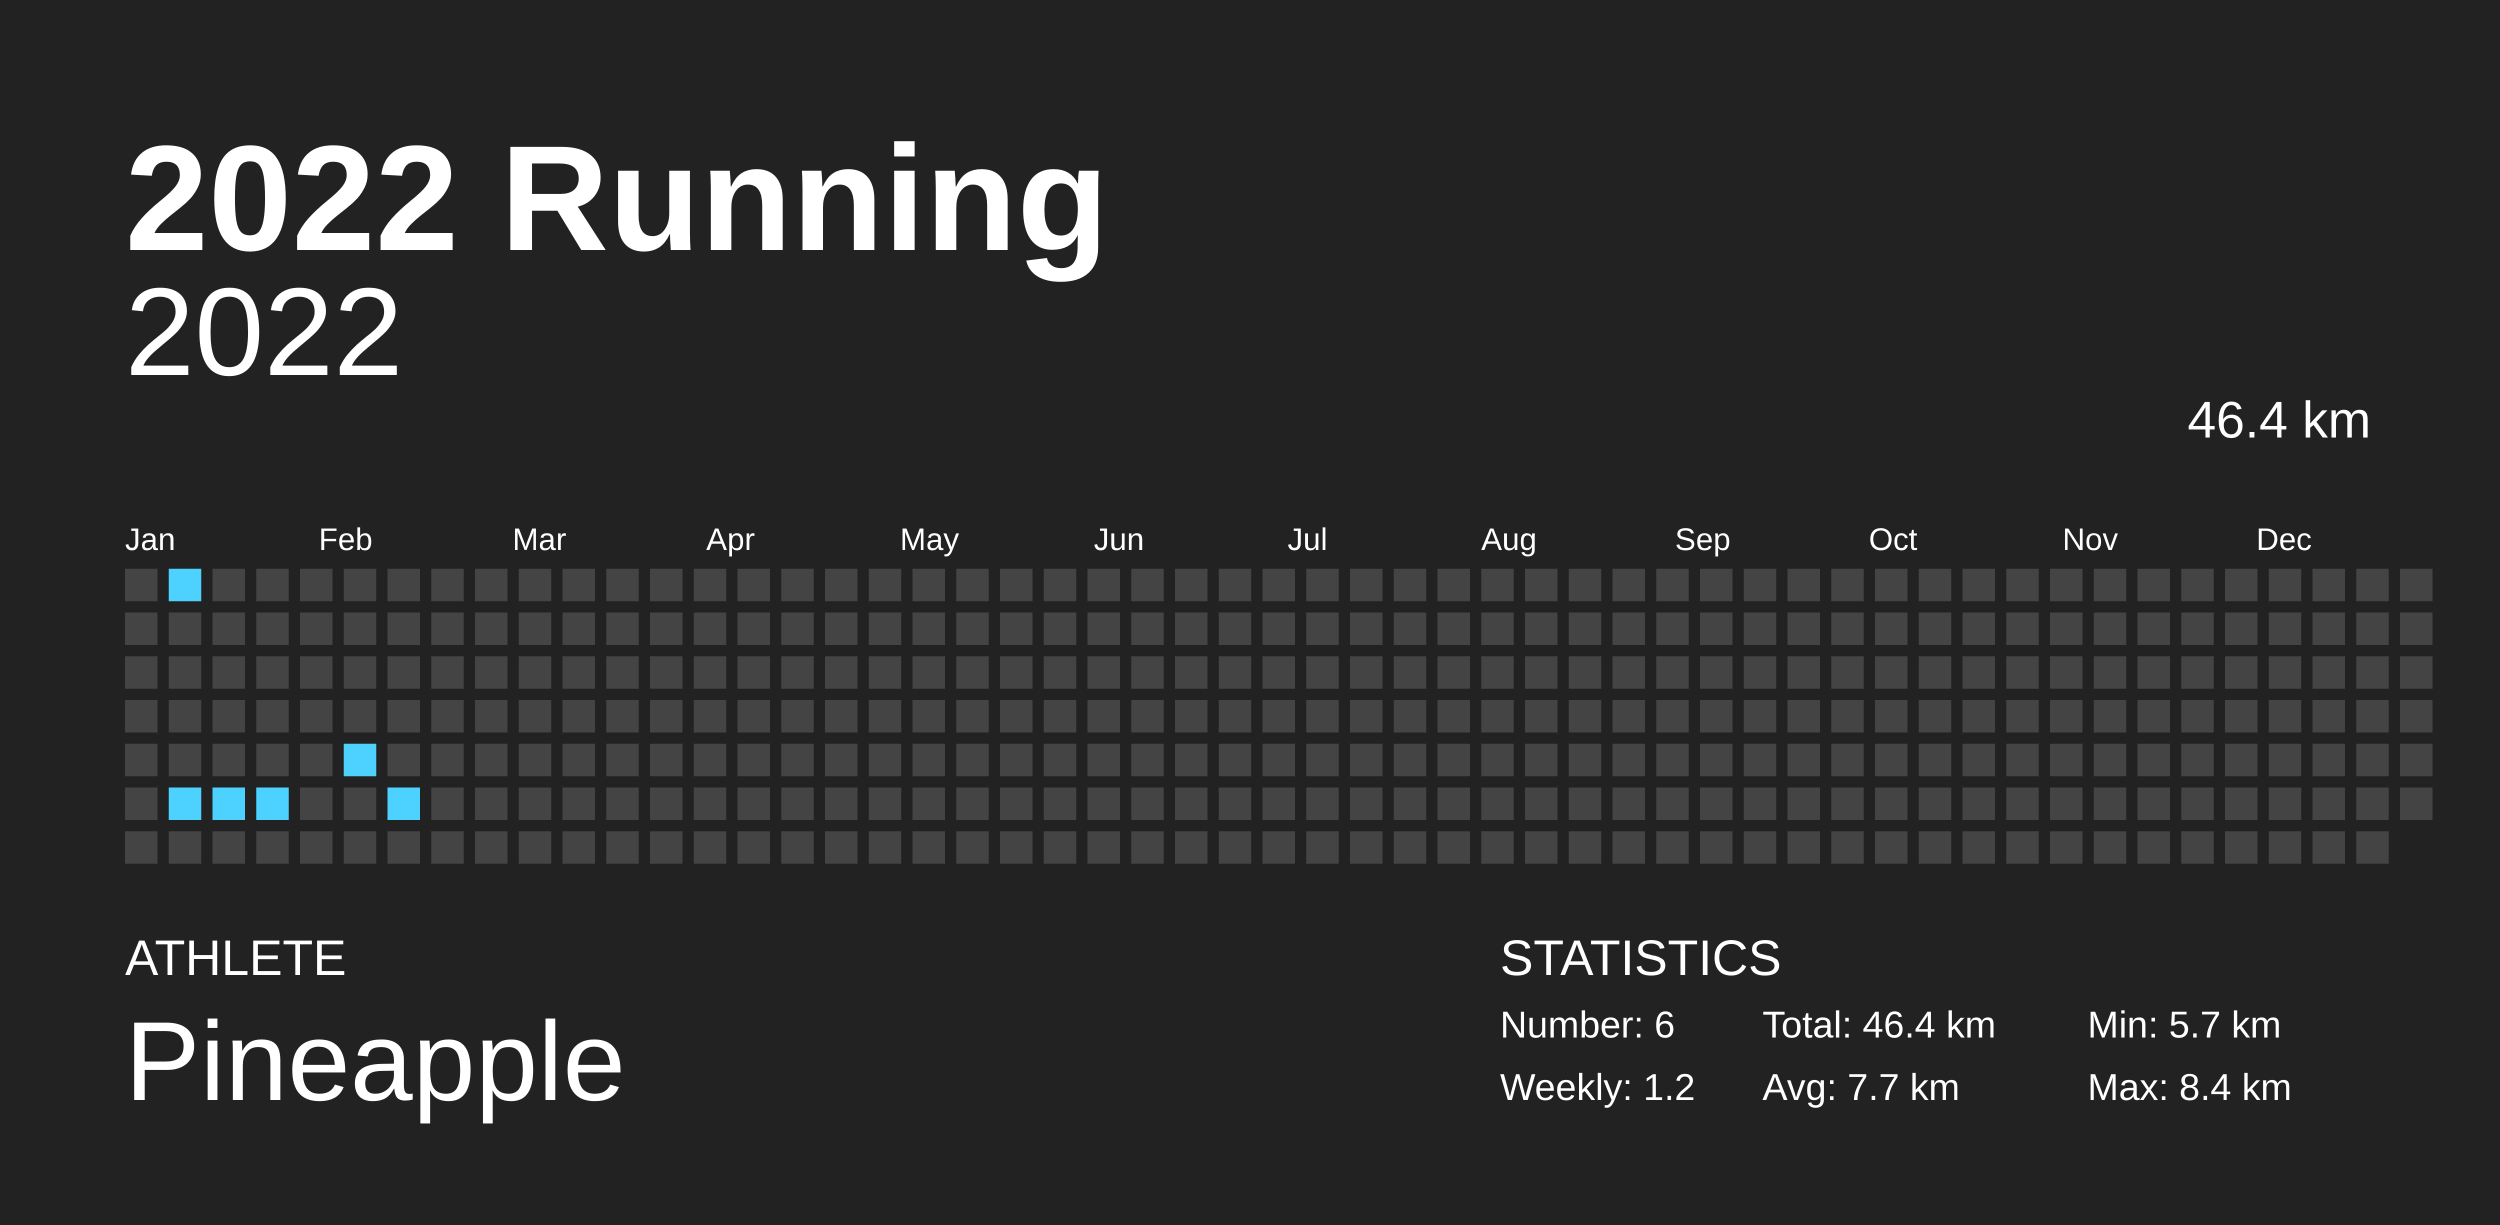
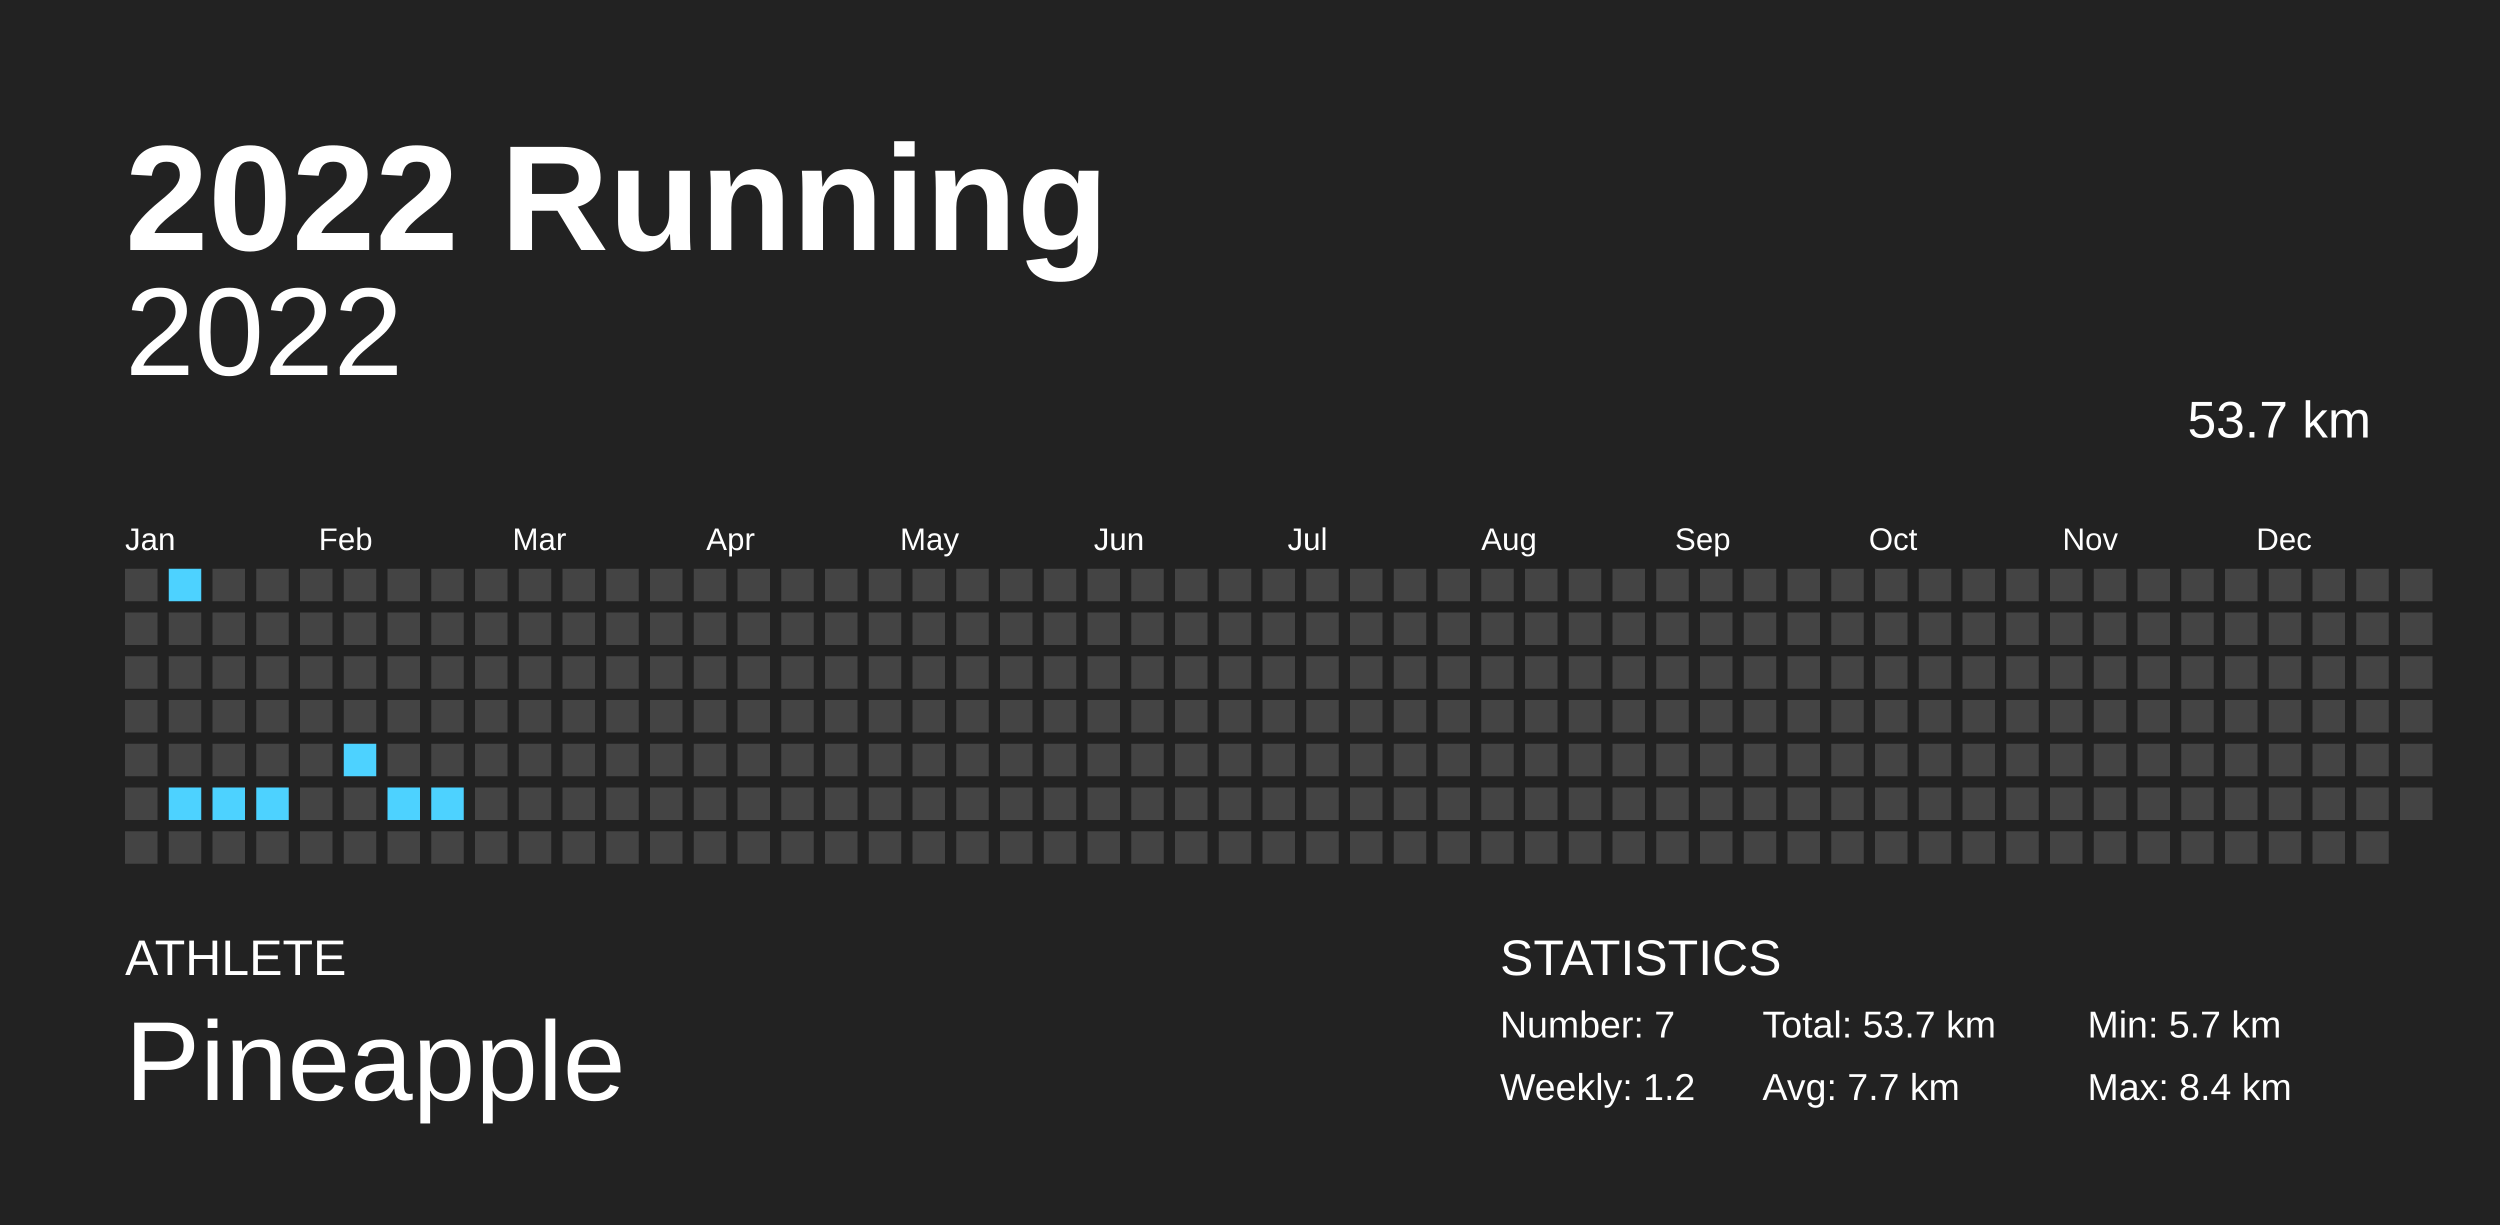
<svg xmlns="http://www.w3.org/2000/svg" baseProfile="full" height="98mm" version="1.1" viewBox="0,0,200,98" width="200mm">
  <defs />
  <rect fill="#222222" height="98" width="200" x="0" y="0" />
  <text fill="#FFFFFF" style="font-size:12px; font-family:Arial; font-weight:bold;" x="10" y="20">2022 Running</text>
  <text fill="#FFFFFF" style="font-size:4px; font-family:Arial" x="10" y="78">ATHLETE</text>
  <text fill="#FFFFFF" style="font-size:9px; font-family:Arial" x="10" y="88">Pineapple</text>
  <text fill="#FFFFFF" style="font-size:4px; font-family:Arial" x="120" y="78">STATISTICS</text>
-   <text fill="#FFFFFF" style="font-size:3px; font-family:Arial" x="120" y="83">Number: 6</text>
+   <text fill="#FFFFFF" style="font-size:3px; font-family:Arial" x="120" y="83">Number: 7</text>
  <text fill="#FFFFFF" style="font-size:3px; font-family:Arial" x="120" y="88">Weekly: 1.2</text>
-   <text fill="#FFFFFF" style="font-size:3px; font-family:Arial" x="141" y="83">Total: 46.4 km</text>
+   <text fill="#FFFFFF" style="font-size:3px; font-family:Arial" x="141" y="83">Total: 53.7 km</text>
  <text fill="#FFFFFF" style="font-size:3px; font-family:Arial" x="141" y="88">Avg: 7.7 km</text>
  <text fill="#FFFFFF" style="font-size:3px; font-family:Arial" x="167" y="83">Min: 5.7 km</text>
  <text fill="#FFFFFF" style="font-size:3px; font-family:Arial" x="167" y="88">Max: 8.4 km</text>
  <text alignment-baseline="hanging" fill="#FFFFFF" style="font-size:10.0px; font-family:Arial;" x="10" y="30">2022</text>
-   <text alignment-baseline="hanging" fill="#FFFFFF" style="font-size:4.125px; font-family:Arial;" x="175" y="35">46.4 km</text>
+   <text alignment-baseline="hanging" fill="#FFFFFF" style="font-size:4.125px; font-family:Arial;" x="175" y="35">53.7 km</text>
  <text fill="#FFFFFF" style="font-size:2.5px; font-family:Arial" x="10.0" y="44">Jan</text>
  <text fill="#FFFFFF" style="font-size:2.5px; font-family:Arial" x="25.5" y="44">Feb</text>
  <text fill="#FFFFFF" style="font-size:2.5px; font-family:Arial" x="41.0" y="44">Mar</text>
  <text fill="#FFFFFF" style="font-size:2.5px; font-family:Arial" x="56.5" y="44">Apr</text>
  <text fill="#FFFFFF" style="font-size:2.5px; font-family:Arial" x="72.0" y="44">May</text>
  <text fill="#FFFFFF" style="font-size:2.5px; font-family:Arial" x="87.5" y="44">Jun</text>
  <text fill="#FFFFFF" style="font-size:2.5px; font-family:Arial" x="103.0" y="44">Jul</text>
  <text fill="#FFFFFF" style="font-size:2.5px; font-family:Arial" x="118.5" y="44">Aug</text>
  <text fill="#FFFFFF" style="font-size:2.5px; font-family:Arial" x="134.0" y="44">Sep</text>
  <text fill="#FFFFFF" style="font-size:2.5px; font-family:Arial" x="149.5" y="44">Oct</text>
  <text fill="#FFFFFF" style="font-size:2.5px; font-family:Arial" x="165.0" y="44">Nov</text>
  <text fill="#FFFFFF" style="font-size:2.5px; font-family:Arial" x="180.5" y="44">Dec</text>
  <rect fill="#444444" height="2.6" width="2.6" x="10.0" y="45.5" />
  <rect fill="#444444" height="2.6" width="2.6" x="10.0" y="49.0" />
  <rect fill="#444444" height="2.6" width="2.6" x="10.0" y="52.5" />
  <rect fill="#444444" height="2.6" width="2.6" x="10.0" y="56.0" />
  <rect fill="#444444" height="2.6" width="2.6" x="10.0" y="59.5" />
  <rect fill="#444444" height="2.6" width="2.6" x="10.0" y="63.0" />
  <rect fill="#444444" height="2.6" width="2.6" x="10.0" y="66.5" />
  <rect fill="#4dd2ff" height="2.6" width="2.6" x="13.5" y="45.5" />
  <rect fill="#444444" height="2.6" width="2.6" x="13.5" y="49.0" />
  <rect fill="#444444" height="2.6" width="2.6" x="13.5" y="52.5" />
  <rect fill="#444444" height="2.6" width="2.6" x="13.5" y="56.0" />
  <rect fill="#444444" height="2.6" width="2.6" x="13.5" y="59.5" />
  <rect fill="#4dd2ff" height="2.6" width="2.6" x="13.5" y="63.0" />
  <rect fill="#444444" height="2.6" width="2.6" x="13.5" y="66.5" />
  <rect fill="#444444" height="2.6" width="2.6" x="17.0" y="45.5" />
  <rect fill="#444444" height="2.6" width="2.6" x="17.0" y="49.0" />
  <rect fill="#444444" height="2.6" width="2.6" x="17.0" y="52.5" />
  <rect fill="#444444" height="2.6" width="2.6" x="17.0" y="56.0" />
  <rect fill="#444444" height="2.6" width="2.6" x="17.0" y="59.5" />
  <rect fill="#4dd2ff" height="2.6" width="2.6" x="17.0" y="63.0" />
  <rect fill="#444444" height="2.6" width="2.6" x="17.0" y="66.5" />
  <rect fill="#444444" height="2.6" width="2.6" x="20.5" y="45.5" />
  <rect fill="#444444" height="2.6" width="2.6" x="20.5" y="49.0" />
  <rect fill="#444444" height="2.6" width="2.6" x="20.5" y="52.5" />
  <rect fill="#444444" height="2.6" width="2.6" x="20.5" y="56.0" />
  <rect fill="#444444" height="2.6" width="2.6" x="20.5" y="59.5" />
  <rect fill="#4dd2ff" height="2.6" width="2.6" x="20.5" y="63.0" />
  <rect fill="#444444" height="2.6" width="2.6" x="20.5" y="66.5" />
  <rect fill="#444444" height="2.6" width="2.6" x="24.0" y="45.5" />
  <rect fill="#444444" height="2.6" width="2.6" x="24.0" y="49.0" />
  <rect fill="#444444" height="2.6" width="2.6" x="24.0" y="52.5" />
  <rect fill="#444444" height="2.6" width="2.6" x="24.0" y="56.0" />
  <rect fill="#444444" height="2.6" width="2.6" x="24.0" y="59.5" />
  <rect fill="#444444" height="2.6" width="2.6" x="24.0" y="63.0" />
  <rect fill="#444444" height="2.6" width="2.6" x="24.0" y="66.5" />
  <rect fill="#444444" height="2.6" width="2.6" x="27.5" y="45.5" />
  <rect fill="#444444" height="2.6" width="2.6" x="27.5" y="49.0" />
  <rect fill="#444444" height="2.6" width="2.6" x="27.5" y="52.5" />
  <rect fill="#444444" height="2.6" width="2.6" x="27.5" y="56.0" />
  <rect fill="#4dd2ff" height="2.6" width="2.6" x="27.5" y="59.5" />
  <rect fill="#444444" height="2.6" width="2.6" x="27.5" y="63.0" />
  <rect fill="#444444" height="2.6" width="2.6" x="27.5" y="66.5" />
  <rect fill="#444444" height="2.6" width="2.6" x="31.0" y="45.5" />
  <rect fill="#444444" height="2.6" width="2.6" x="31.0" y="49.0" />
  <rect fill="#444444" height="2.6" width="2.6" x="31.0" y="52.5" />
  <rect fill="#444444" height="2.6" width="2.6" x="31.0" y="56.0" />
  <rect fill="#444444" height="2.6" width="2.6" x="31.0" y="59.5" />
  <rect fill="#4dd2ff" height="2.6" width="2.6" x="31.0" y="63.0" />
  <rect fill="#444444" height="2.6" width="2.6" x="31.0" y="66.5" />
  <rect fill="#444444" height="2.6" width="2.6" x="34.5" y="45.5" />
  <rect fill="#444444" height="2.6" width="2.6" x="34.5" y="49.0" />
  <rect fill="#444444" height="2.6" width="2.6" x="34.5" y="52.5" />
  <rect fill="#444444" height="2.6" width="2.6" x="34.5" y="56.0" />
  <rect fill="#444444" height="2.6" width="2.6" x="34.5" y="59.5" />
-   <rect fill="#444444" height="2.6" width="2.6" x="34.5" y="63.0" />
+   <rect fill="#4dd2ff" height="2.6" width="2.6" x="34.5" y="63.0" />
  <rect fill="#444444" height="2.6" width="2.6" x="34.5" y="66.5" />
  <rect fill="#444444" height="2.6" width="2.6" x="38.0" y="45.5" />
  <rect fill="#444444" height="2.6" width="2.6" x="38.0" y="49.0" />
  <rect fill="#444444" height="2.6" width="2.6" x="38.0" y="52.5" />
  <rect fill="#444444" height="2.6" width="2.6" x="38.0" y="56.0" />
  <rect fill="#444444" height="2.6" width="2.6" x="38.0" y="59.5" />
  <rect fill="#444444" height="2.6" width="2.6" x="38.0" y="63.0" />
  <rect fill="#444444" height="2.6" width="2.6" x="38.0" y="66.5" />
  <rect fill="#444444" height="2.6" width="2.6" x="41.5" y="45.5" />
  <rect fill="#444444" height="2.6" width="2.6" x="41.5" y="49.0" />
  <rect fill="#444444" height="2.6" width="2.6" x="41.5" y="52.5" />
  <rect fill="#444444" height="2.6" width="2.6" x="41.5" y="56.0" />
  <rect fill="#444444" height="2.6" width="2.6" x="41.5" y="59.5" />
  <rect fill="#444444" height="2.6" width="2.6" x="41.5" y="63.0" />
  <rect fill="#444444" height="2.6" width="2.6" x="41.5" y="66.5" />
  <rect fill="#444444" height="2.6" width="2.6" x="45.0" y="45.5" />
  <rect fill="#444444" height="2.6" width="2.6" x="45.0" y="49.0" />
  <rect fill="#444444" height="2.6" width="2.6" x="45.0" y="52.5" />
  <rect fill="#444444" height="2.6" width="2.6" x="45.0" y="56.0" />
  <rect fill="#444444" height="2.6" width="2.6" x="45.0" y="59.5" />
  <rect fill="#444444" height="2.6" width="2.6" x="45.0" y="63.0" />
  <rect fill="#444444" height="2.6" width="2.6" x="45.0" y="66.5" />
  <rect fill="#444444" height="2.6" width="2.6" x="48.5" y="45.5" />
  <rect fill="#444444" height="2.6" width="2.6" x="48.5" y="49.0" />
  <rect fill="#444444" height="2.6" width="2.6" x="48.5" y="52.5" />
  <rect fill="#444444" height="2.6" width="2.6" x="48.5" y="56.0" />
  <rect fill="#444444" height="2.6" width="2.6" x="48.5" y="59.5" />
  <rect fill="#444444" height="2.6" width="2.6" x="48.5" y="63.0" />
  <rect fill="#444444" height="2.6" width="2.6" x="48.5" y="66.5" />
  <rect fill="#444444" height="2.6" width="2.6" x="52.0" y="45.5" />
  <rect fill="#444444" height="2.6" width="2.6" x="52.0" y="49.0" />
  <rect fill="#444444" height="2.6" width="2.6" x="52.0" y="52.5" />
  <rect fill="#444444" height="2.6" width="2.6" x="52.0" y="56.0" />
  <rect fill="#444444" height="2.6" width="2.6" x="52.0" y="59.5" />
  <rect fill="#444444" height="2.6" width="2.6" x="52.0" y="63.0" />
  <rect fill="#444444" height="2.6" width="2.6" x="52.0" y="66.5" />
  <rect fill="#444444" height="2.6" width="2.6" x="55.5" y="45.5" />
  <rect fill="#444444" height="2.6" width="2.6" x="55.5" y="49.0" />
  <rect fill="#444444" height="2.6" width="2.6" x="55.5" y="52.5" />
  <rect fill="#444444" height="2.6" width="2.6" x="55.5" y="56.0" />
  <rect fill="#444444" height="2.6" width="2.6" x="55.5" y="59.5" />
  <rect fill="#444444" height="2.6" width="2.6" x="55.5" y="63.0" />
  <rect fill="#444444" height="2.6" width="2.6" x="55.5" y="66.5" />
  <rect fill="#444444" height="2.6" width="2.6" x="59.0" y="45.5" />
  <rect fill="#444444" height="2.6" width="2.6" x="59.0" y="49.0" />
  <rect fill="#444444" height="2.6" width="2.6" x="59.0" y="52.5" />
  <rect fill="#444444" height="2.6" width="2.6" x="59.0" y="56.0" />
  <rect fill="#444444" height="2.6" width="2.6" x="59.0" y="59.5" />
  <rect fill="#444444" height="2.6" width="2.6" x="59.0" y="63.0" />
  <rect fill="#444444" height="2.6" width="2.6" x="59.0" y="66.5" />
  <rect fill="#444444" height="2.6" width="2.6" x="62.5" y="45.5" />
  <rect fill="#444444" height="2.6" width="2.6" x="62.5" y="49.0" />
  <rect fill="#444444" height="2.6" width="2.6" x="62.5" y="52.5" />
  <rect fill="#444444" height="2.6" width="2.6" x="62.5" y="56.0" />
  <rect fill="#444444" height="2.6" width="2.6" x="62.5" y="59.5" />
  <rect fill="#444444" height="2.6" width="2.6" x="62.5" y="63.0" />
  <rect fill="#444444" height="2.6" width="2.6" x="62.5" y="66.5" />
  <rect fill="#444444" height="2.6" width="2.6" x="66.0" y="45.5" />
  <rect fill="#444444" height="2.6" width="2.6" x="66.0" y="49.0" />
  <rect fill="#444444" height="2.6" width="2.6" x="66.0" y="52.5" />
  <rect fill="#444444" height="2.6" width="2.6" x="66.0" y="56.0" />
  <rect fill="#444444" height="2.6" width="2.6" x="66.0" y="59.5" />
  <rect fill="#444444" height="2.6" width="2.6" x="66.0" y="63.0" />
  <rect fill="#444444" height="2.6" width="2.6" x="66.0" y="66.5" />
  <rect fill="#444444" height="2.6" width="2.6" x="69.5" y="45.5" />
  <rect fill="#444444" height="2.6" width="2.6" x="69.5" y="49.0" />
  <rect fill="#444444" height="2.6" width="2.6" x="69.5" y="52.5" />
  <rect fill="#444444" height="2.6" width="2.6" x="69.5" y="56.0" />
  <rect fill="#444444" height="2.6" width="2.6" x="69.5" y="59.5" />
  <rect fill="#444444" height="2.6" width="2.6" x="69.5" y="63.0" />
  <rect fill="#444444" height="2.6" width="2.6" x="69.5" y="66.5" />
  <rect fill="#444444" height="2.6" width="2.6" x="73.0" y="45.5" />
  <rect fill="#444444" height="2.6" width="2.6" x="73.0" y="49.0" />
  <rect fill="#444444" height="2.6" width="2.6" x="73.0" y="52.5" />
  <rect fill="#444444" height="2.6" width="2.6" x="73.0" y="56.0" />
  <rect fill="#444444" height="2.6" width="2.6" x="73.0" y="59.5" />
  <rect fill="#444444" height="2.6" width="2.6" x="73.0" y="63.0" />
  <rect fill="#444444" height="2.6" width="2.6" x="73.0" y="66.5" />
  <rect fill="#444444" height="2.6" width="2.6" x="76.5" y="45.5" />
  <rect fill="#444444" height="2.6" width="2.6" x="76.5" y="49.0" />
  <rect fill="#444444" height="2.6" width="2.6" x="76.5" y="52.5" />
  <rect fill="#444444" height="2.6" width="2.6" x="76.5" y="56.0" />
  <rect fill="#444444" height="2.6" width="2.6" x="76.5" y="59.5" />
  <rect fill="#444444" height="2.6" width="2.6" x="76.5" y="63.0" />
  <rect fill="#444444" height="2.6" width="2.6" x="76.5" y="66.5" />
  <rect fill="#444444" height="2.6" width="2.6" x="80.0" y="45.5" />
  <rect fill="#444444" height="2.6" width="2.6" x="80.0" y="49.0" />
  <rect fill="#444444" height="2.6" width="2.6" x="80.0" y="52.5" />
  <rect fill="#444444" height="2.6" width="2.6" x="80.0" y="56.0" />
  <rect fill="#444444" height="2.6" width="2.6" x="80.0" y="59.5" />
  <rect fill="#444444" height="2.6" width="2.6" x="80.0" y="63.0" />
  <rect fill="#444444" height="2.6" width="2.6" x="80.0" y="66.5" />
  <rect fill="#444444" height="2.6" width="2.6" x="83.5" y="45.5" />
  <rect fill="#444444" height="2.6" width="2.6" x="83.5" y="49.0" />
  <rect fill="#444444" height="2.6" width="2.6" x="83.5" y="52.5" />
  <rect fill="#444444" height="2.6" width="2.6" x="83.5" y="56.0" />
  <rect fill="#444444" height="2.6" width="2.6" x="83.5" y="59.5" />
  <rect fill="#444444" height="2.6" width="2.6" x="83.5" y="63.0" />
  <rect fill="#444444" height="2.6" width="2.6" x="83.5" y="66.5" />
  <rect fill="#444444" height="2.6" width="2.6" x="87.0" y="45.5" />
  <rect fill="#444444" height="2.6" width="2.6" x="87.0" y="49.0" />
  <rect fill="#444444" height="2.6" width="2.6" x="87.0" y="52.5" />
  <rect fill="#444444" height="2.6" width="2.6" x="87.0" y="56.0" />
  <rect fill="#444444" height="2.6" width="2.6" x="87.0" y="59.5" />
  <rect fill="#444444" height="2.6" width="2.6" x="87.0" y="63.0" />
  <rect fill="#444444" height="2.6" width="2.6" x="87.0" y="66.5" />
  <rect fill="#444444" height="2.6" width="2.6" x="90.5" y="45.5" />
  <rect fill="#444444" height="2.6" width="2.6" x="90.5" y="49.0" />
  <rect fill="#444444" height="2.6" width="2.6" x="90.5" y="52.5" />
  <rect fill="#444444" height="2.6" width="2.6" x="90.5" y="56.0" />
  <rect fill="#444444" height="2.6" width="2.6" x="90.5" y="59.5" />
  <rect fill="#444444" height="2.6" width="2.6" x="90.5" y="63.0" />
  <rect fill="#444444" height="2.6" width="2.6" x="90.5" y="66.5" />
  <rect fill="#444444" height="2.6" width="2.6" x="94.0" y="45.5" />
  <rect fill="#444444" height="2.6" width="2.6" x="94.0" y="49.0" />
  <rect fill="#444444" height="2.6" width="2.6" x="94.0" y="52.5" />
  <rect fill="#444444" height="2.6" width="2.6" x="94.0" y="56.0" />
  <rect fill="#444444" height="2.6" width="2.6" x="94.0" y="59.5" />
  <rect fill="#444444" height="2.6" width="2.6" x="94.0" y="63.0" />
  <rect fill="#444444" height="2.6" width="2.6" x="94.0" y="66.5" />
  <rect fill="#444444" height="2.6" width="2.6" x="97.5" y="45.5" />
  <rect fill="#444444" height="2.6" width="2.6" x="97.5" y="49.0" />
  <rect fill="#444444" height="2.6" width="2.6" x="97.5" y="52.5" />
  <rect fill="#444444" height="2.6" width="2.6" x="97.5" y="56.0" />
  <rect fill="#444444" height="2.6" width="2.6" x="97.5" y="59.5" />
  <rect fill="#444444" height="2.6" width="2.6" x="97.5" y="63.0" />
  <rect fill="#444444" height="2.6" width="2.6" x="97.5" y="66.5" />
  <rect fill="#444444" height="2.6" width="2.6" x="101.0" y="45.5" />
  <rect fill="#444444" height="2.6" width="2.6" x="101.0" y="49.0" />
  <rect fill="#444444" height="2.6" width="2.6" x="101.0" y="52.5" />
  <rect fill="#444444" height="2.6" width="2.6" x="101.0" y="56.0" />
  <rect fill="#444444" height="2.6" width="2.6" x="101.0" y="59.5" />
  <rect fill="#444444" height="2.6" width="2.6" x="101.0" y="63.0" />
  <rect fill="#444444" height="2.6" width="2.6" x="101.0" y="66.5" />
  <rect fill="#444444" height="2.6" width="2.6" x="104.5" y="45.5" />
  <rect fill="#444444" height="2.6" width="2.6" x="104.5" y="49.0" />
  <rect fill="#444444" height="2.6" width="2.6" x="104.5" y="52.5" />
  <rect fill="#444444" height="2.6" width="2.6" x="104.5" y="56.0" />
  <rect fill="#444444" height="2.6" width="2.6" x="104.5" y="59.5" />
  <rect fill="#444444" height="2.6" width="2.6" x="104.5" y="63.0" />
  <rect fill="#444444" height="2.6" width="2.6" x="104.5" y="66.5" />
  <rect fill="#444444" height="2.6" width="2.6" x="108.0" y="45.5" />
  <rect fill="#444444" height="2.6" width="2.6" x="108.0" y="49.0" />
  <rect fill="#444444" height="2.6" width="2.6" x="108.0" y="52.5" />
  <rect fill="#444444" height="2.6" width="2.6" x="108.0" y="56.0" />
  <rect fill="#444444" height="2.6" width="2.6" x="108.0" y="59.5" />
  <rect fill="#444444" height="2.6" width="2.6" x="108.0" y="63.0" />
  <rect fill="#444444" height="2.6" width="2.6" x="108.0" y="66.5" />
  <rect fill="#444444" height="2.6" width="2.6" x="111.5" y="45.5" />
  <rect fill="#444444" height="2.6" width="2.6" x="111.5" y="49.0" />
  <rect fill="#444444" height="2.6" width="2.6" x="111.5" y="52.5" />
  <rect fill="#444444" height="2.6" width="2.6" x="111.5" y="56.0" />
  <rect fill="#444444" height="2.6" width="2.6" x="111.5" y="59.5" />
  <rect fill="#444444" height="2.6" width="2.6" x="111.5" y="63.0" />
  <rect fill="#444444" height="2.6" width="2.6" x="111.5" y="66.5" />
  <rect fill="#444444" height="2.6" width="2.6" x="115.0" y="45.5" />
  <rect fill="#444444" height="2.6" width="2.6" x="115.0" y="49.0" />
  <rect fill="#444444" height="2.6" width="2.6" x="115.0" y="52.5" />
  <rect fill="#444444" height="2.6" width="2.6" x="115.0" y="56.0" />
  <rect fill="#444444" height="2.6" width="2.6" x="115.0" y="59.5" />
  <rect fill="#444444" height="2.6" width="2.6" x="115.0" y="63.0" />
  <rect fill="#444444" height="2.6" width="2.6" x="115.0" y="66.5" />
  <rect fill="#444444" height="2.6" width="2.6" x="118.5" y="45.5" />
  <rect fill="#444444" height="2.6" width="2.6" x="118.5" y="49.0" />
  <rect fill="#444444" height="2.6" width="2.6" x="118.5" y="52.5" />
  <rect fill="#444444" height="2.6" width="2.6" x="118.5" y="56.0" />
  <rect fill="#444444" height="2.6" width="2.6" x="118.5" y="59.5" />
  <rect fill="#444444" height="2.6" width="2.6" x="118.5" y="63.0" />
  <rect fill="#444444" height="2.6" width="2.6" x="118.5" y="66.5" />
  <rect fill="#444444" height="2.6" width="2.6" x="122.0" y="45.5" />
  <rect fill="#444444" height="2.6" width="2.6" x="122.0" y="49.0" />
  <rect fill="#444444" height="2.6" width="2.6" x="122.0" y="52.5" />
  <rect fill="#444444" height="2.6" width="2.6" x="122.0" y="56.0" />
  <rect fill="#444444" height="2.6" width="2.6" x="122.0" y="59.5" />
  <rect fill="#444444" height="2.6" width="2.6" x="122.0" y="63.0" />
  <rect fill="#444444" height="2.6" width="2.6" x="122.0" y="66.5" />
  <rect fill="#444444" height="2.6" width="2.6" x="125.5" y="45.5" />
  <rect fill="#444444" height="2.6" width="2.6" x="125.5" y="49.0" />
  <rect fill="#444444" height="2.6" width="2.6" x="125.5" y="52.5" />
  <rect fill="#444444" height="2.6" width="2.6" x="125.5" y="56.0" />
  <rect fill="#444444" height="2.6" width="2.6" x="125.5" y="59.5" />
  <rect fill="#444444" height="2.6" width="2.6" x="125.5" y="63.0" />
  <rect fill="#444444" height="2.6" width="2.6" x="125.5" y="66.5" />
  <rect fill="#444444" height="2.6" width="2.6" x="129.0" y="45.5" />
  <rect fill="#444444" height="2.6" width="2.6" x="129.0" y="49.0" />
  <rect fill="#444444" height="2.6" width="2.6" x="129.0" y="52.5" />
  <rect fill="#444444" height="2.6" width="2.6" x="129.0" y="56.0" />
  <rect fill="#444444" height="2.6" width="2.6" x="129.0" y="59.5" />
  <rect fill="#444444" height="2.6" width="2.6" x="129.0" y="63.0" />
  <rect fill="#444444" height="2.6" width="2.6" x="129.0" y="66.5" />
  <rect fill="#444444" height="2.6" width="2.6" x="132.5" y="45.5" />
  <rect fill="#444444" height="2.6" width="2.6" x="132.5" y="49.0" />
  <rect fill="#444444" height="2.6" width="2.6" x="132.5" y="52.5" />
  <rect fill="#444444" height="2.6" width="2.6" x="132.5" y="56.0" />
  <rect fill="#444444" height="2.6" width="2.6" x="132.5" y="59.5" />
  <rect fill="#444444" height="2.6" width="2.6" x="132.5" y="63.0" />
  <rect fill="#444444" height="2.6" width="2.6" x="132.5" y="66.5" />
  <rect fill="#444444" height="2.6" width="2.6" x="136.0" y="45.5" />
  <rect fill="#444444" height="2.6" width="2.6" x="136.0" y="49.0" />
  <rect fill="#444444" height="2.6" width="2.6" x="136.0" y="52.5" />
  <rect fill="#444444" height="2.6" width="2.6" x="136.0" y="56.0" />
  <rect fill="#444444" height="2.6" width="2.6" x="136.0" y="59.5" />
  <rect fill="#444444" height="2.6" width="2.6" x="136.0" y="63.0" />
  <rect fill="#444444" height="2.6" width="2.6" x="136.0" y="66.5" />
  <rect fill="#444444" height="2.6" width="2.6" x="139.5" y="45.5" />
  <rect fill="#444444" height="2.6" width="2.6" x="139.5" y="49.0" />
  <rect fill="#444444" height="2.6" width="2.6" x="139.5" y="52.5" />
  <rect fill="#444444" height="2.6" width="2.6" x="139.5" y="56.0" />
  <rect fill="#444444" height="2.6" width="2.6" x="139.5" y="59.5" />
  <rect fill="#444444" height="2.6" width="2.6" x="139.5" y="63.0" />
  <rect fill="#444444" height="2.6" width="2.6" x="139.5" y="66.5" />
  <rect fill="#444444" height="2.6" width="2.6" x="143.0" y="45.5" />
  <rect fill="#444444" height="2.6" width="2.6" x="143.0" y="49.0" />
  <rect fill="#444444" height="2.6" width="2.6" x="143.0" y="52.5" />
  <rect fill="#444444" height="2.6" width="2.6" x="143.0" y="56.0" />
  <rect fill="#444444" height="2.6" width="2.6" x="143.0" y="59.5" />
  <rect fill="#444444" height="2.6" width="2.6" x="143.0" y="63.0" />
  <rect fill="#444444" height="2.6" width="2.6" x="143.0" y="66.5" />
  <rect fill="#444444" height="2.6" width="2.6" x="146.5" y="45.5" />
  <rect fill="#444444" height="2.6" width="2.6" x="146.5" y="49.0" />
  <rect fill="#444444" height="2.6" width="2.6" x="146.5" y="52.5" />
  <rect fill="#444444" height="2.6" width="2.6" x="146.5" y="56.0" />
  <rect fill="#444444" height="2.6" width="2.6" x="146.5" y="59.5" />
  <rect fill="#444444" height="2.6" width="2.6" x="146.5" y="63.0" />
  <rect fill="#444444" height="2.6" width="2.6" x="146.5" y="66.5" />
  <rect fill="#444444" height="2.6" width="2.6" x="150.0" y="45.5" />
  <rect fill="#444444" height="2.6" width="2.6" x="150.0" y="49.0" />
  <rect fill="#444444" height="2.6" width="2.6" x="150.0" y="52.5" />
  <rect fill="#444444" height="2.6" width="2.6" x="150.0" y="56.0" />
  <rect fill="#444444" height="2.6" width="2.6" x="150.0" y="59.5" />
  <rect fill="#444444" height="2.6" width="2.6" x="150.0" y="63.0" />
  <rect fill="#444444" height="2.6" width="2.6" x="150.0" y="66.5" />
  <rect fill="#444444" height="2.6" width="2.6" x="153.5" y="45.5" />
  <rect fill="#444444" height="2.6" width="2.6" x="153.5" y="49.0" />
  <rect fill="#444444" height="2.6" width="2.6" x="153.5" y="52.5" />
  <rect fill="#444444" height="2.6" width="2.6" x="153.5" y="56.0" />
  <rect fill="#444444" height="2.6" width="2.6" x="153.5" y="59.5" />
  <rect fill="#444444" height="2.6" width="2.6" x="153.5" y="63.0" />
  <rect fill="#444444" height="2.6" width="2.6" x="153.5" y="66.5" />
  <rect fill="#444444" height="2.6" width="2.6" x="157.0" y="45.5" />
  <rect fill="#444444" height="2.6" width="2.6" x="157.0" y="49.0" />
  <rect fill="#444444" height="2.6" width="2.6" x="157.0" y="52.5" />
  <rect fill="#444444" height="2.6" width="2.6" x="157.0" y="56.0" />
  <rect fill="#444444" height="2.6" width="2.6" x="157.0" y="59.5" />
  <rect fill="#444444" height="2.6" width="2.6" x="157.0" y="63.0" />
  <rect fill="#444444" height="2.6" width="2.6" x="157.0" y="66.5" />
  <rect fill="#444444" height="2.6" width="2.6" x="160.5" y="45.5" />
  <rect fill="#444444" height="2.6" width="2.6" x="160.5" y="49.0" />
  <rect fill="#444444" height="2.6" width="2.6" x="160.5" y="52.5" />
  <rect fill="#444444" height="2.6" width="2.6" x="160.5" y="56.0" />
  <rect fill="#444444" height="2.6" width="2.6" x="160.5" y="59.5" />
  <rect fill="#444444" height="2.6" width="2.6" x="160.5" y="63.0" />
  <rect fill="#444444" height="2.6" width="2.6" x="160.5" y="66.5" />
  <rect fill="#444444" height="2.6" width="2.6" x="164.0" y="45.5" />
  <rect fill="#444444" height="2.6" width="2.6" x="164.0" y="49.0" />
  <rect fill="#444444" height="2.6" width="2.6" x="164.0" y="52.5" />
  <rect fill="#444444" height="2.6" width="2.6" x="164.0" y="56.0" />
  <rect fill="#444444" height="2.6" width="2.6" x="164.0" y="59.5" />
  <rect fill="#444444" height="2.6" width="2.6" x="164.0" y="63.0" />
  <rect fill="#444444" height="2.6" width="2.6" x="164.0" y="66.5" />
  <rect fill="#444444" height="2.6" width="2.6" x="167.5" y="45.5" />
  <rect fill="#444444" height="2.6" width="2.6" x="167.5" y="49.0" />
  <rect fill="#444444" height="2.6" width="2.6" x="167.5" y="52.5" />
  <rect fill="#444444" height="2.6" width="2.6" x="167.5" y="56.0" />
  <rect fill="#444444" height="2.6" width="2.6" x="167.5" y="59.5" />
  <rect fill="#444444" height="2.6" width="2.6" x="167.5" y="63.0" />
  <rect fill="#444444" height="2.6" width="2.6" x="167.5" y="66.5" />
  <rect fill="#444444" height="2.6" width="2.6" x="171.0" y="45.5" />
  <rect fill="#444444" height="2.6" width="2.6" x="171.0" y="49.0" />
  <rect fill="#444444" height="2.6" width="2.6" x="171.0" y="52.5" />
  <rect fill="#444444" height="2.6" width="2.6" x="171.0" y="56.0" />
  <rect fill="#444444" height="2.6" width="2.6" x="171.0" y="59.5" />
  <rect fill="#444444" height="2.6" width="2.6" x="171.0" y="63.0" />
  <rect fill="#444444" height="2.6" width="2.6" x="171.0" y="66.5" />
  <rect fill="#444444" height="2.6" width="2.6" x="174.5" y="45.5" />
  <rect fill="#444444" height="2.6" width="2.6" x="174.5" y="49.0" />
  <rect fill="#444444" height="2.6" width="2.6" x="174.5" y="52.5" />
  <rect fill="#444444" height="2.6" width="2.6" x="174.5" y="56.0" />
  <rect fill="#444444" height="2.6" width="2.6" x="174.5" y="59.5" />
  <rect fill="#444444" height="2.6" width="2.6" x="174.5" y="63.0" />
  <rect fill="#444444" height="2.6" width="2.6" x="174.5" y="66.5" />
  <rect fill="#444444" height="2.6" width="2.6" x="178.0" y="45.5" />
  <rect fill="#444444" height="2.6" width="2.6" x="178.0" y="49.0" />
  <rect fill="#444444" height="2.6" width="2.6" x="178.0" y="52.5" />
  <rect fill="#444444" height="2.6" width="2.6" x="178.0" y="56.0" />
  <rect fill="#444444" height="2.6" width="2.6" x="178.0" y="59.5" />
  <rect fill="#444444" height="2.6" width="2.6" x="178.0" y="63.0" />
  <rect fill="#444444" height="2.6" width="2.6" x="178.0" y="66.5" />
  <rect fill="#444444" height="2.6" width="2.6" x="181.5" y="45.5" />
  <rect fill="#444444" height="2.6" width="2.6" x="181.5" y="49.0" />
  <rect fill="#444444" height="2.6" width="2.6" x="181.5" y="52.5" />
  <rect fill="#444444" height="2.6" width="2.6" x="181.5" y="56.0" />
  <rect fill="#444444" height="2.6" width="2.6" x="181.5" y="59.5" />
  <rect fill="#444444" height="2.6" width="2.6" x="181.5" y="63.0" />
  <rect fill="#444444" height="2.6" width="2.6" x="181.5" y="66.5" />
  <rect fill="#444444" height="2.6" width="2.6" x="185.0" y="45.5" />
  <rect fill="#444444" height="2.6" width="2.6" x="185.0" y="49.0" />
  <rect fill="#444444" height="2.6" width="2.6" x="185.0" y="52.5" />
  <rect fill="#444444" height="2.6" width="2.6" x="185.0" y="56.0" />
  <rect fill="#444444" height="2.6" width="2.6" x="185.0" y="59.5" />
  <rect fill="#444444" height="2.6" width="2.6" x="185.0" y="63.0" />
  <rect fill="#444444" height="2.6" width="2.6" x="185.0" y="66.5" />
  <rect fill="#444444" height="2.6" width="2.6" x="188.5" y="45.5" />
  <rect fill="#444444" height="2.6" width="2.6" x="188.5" y="49.0" />
  <rect fill="#444444" height="2.6" width="2.6" x="188.5" y="52.5" />
  <rect fill="#444444" height="2.6" width="2.6" x="188.5" y="56.0" />
  <rect fill="#444444" height="2.6" width="2.6" x="188.5" y="59.5" />
  <rect fill="#444444" height="2.6" width="2.6" x="188.5" y="63.0" />
  <rect fill="#444444" height="2.6" width="2.6" x="188.5" y="66.5" />
  <rect fill="#444444" height="2.6" width="2.6" x="192.0" y="45.5" />
  <rect fill="#444444" height="2.6" width="2.6" x="192.0" y="49.0" />
  <rect fill="#444444" height="2.6" width="2.6" x="192.0" y="52.5" />
  <rect fill="#444444" height="2.6" width="2.6" x="192.0" y="56.0" />
  <rect fill="#444444" height="2.6" width="2.6" x="192.0" y="59.5" />
  <rect fill="#444444" height="2.6" width="2.6" x="192.0" y="63.0" />
</svg>
